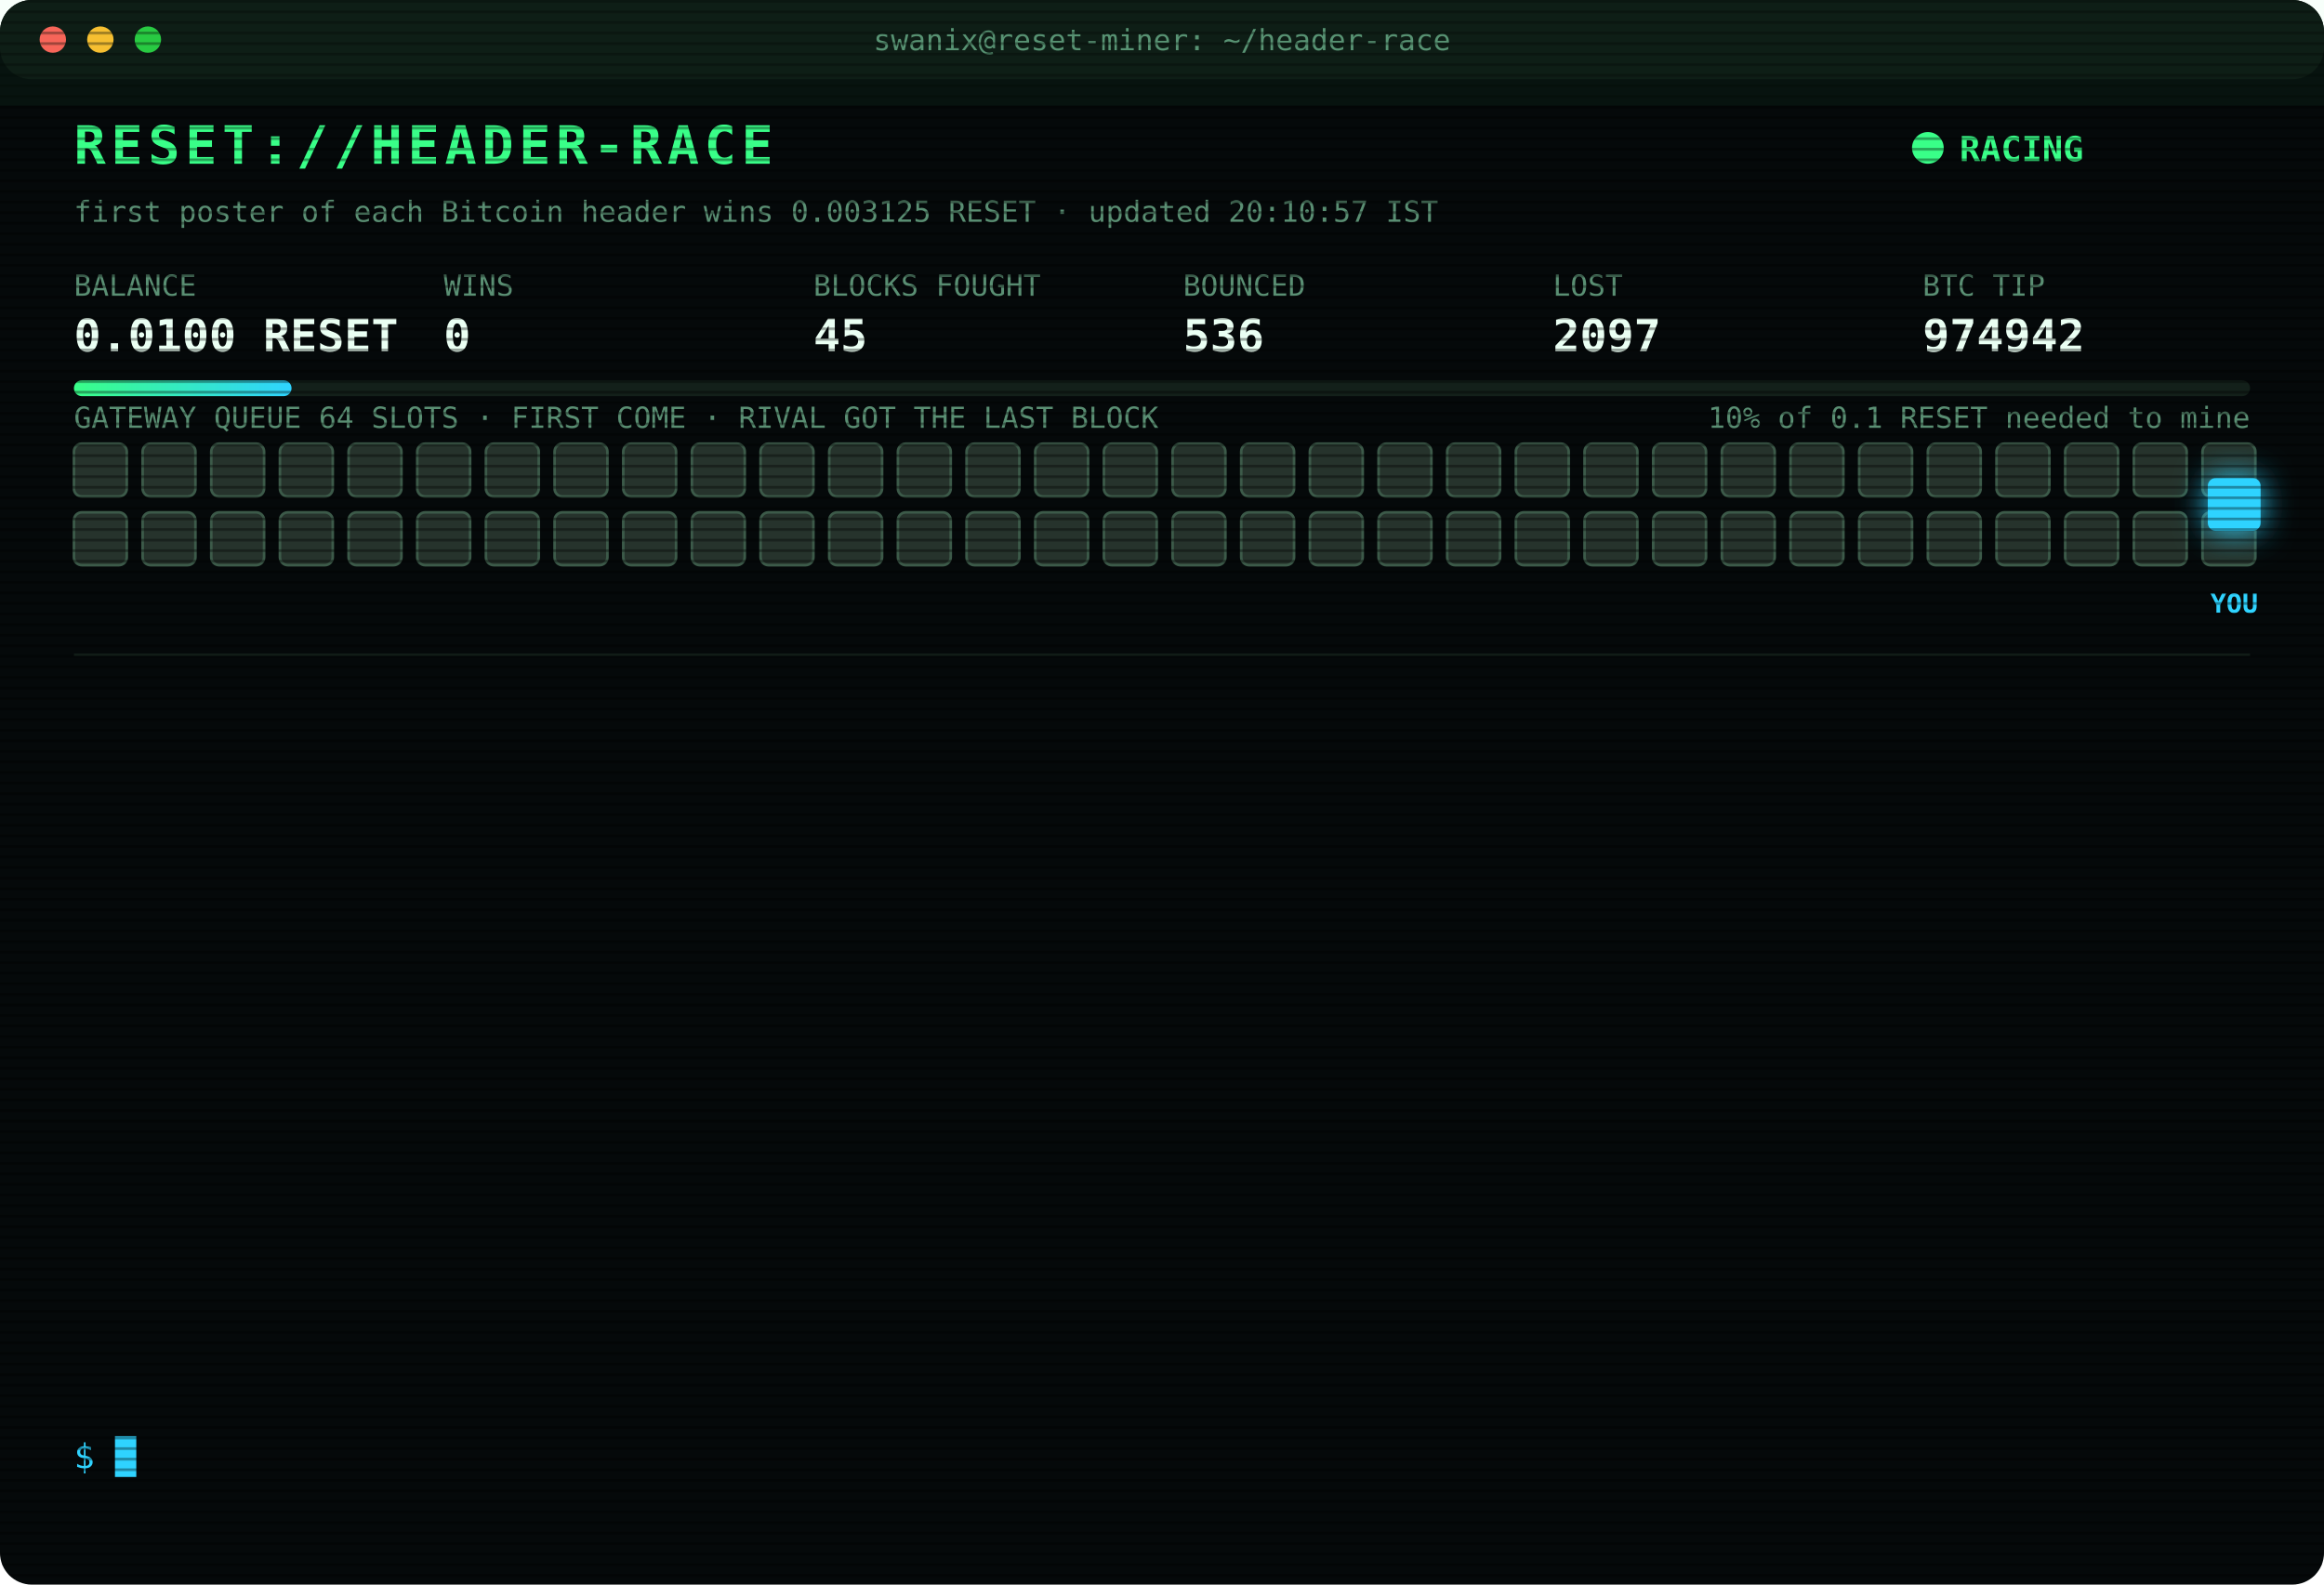
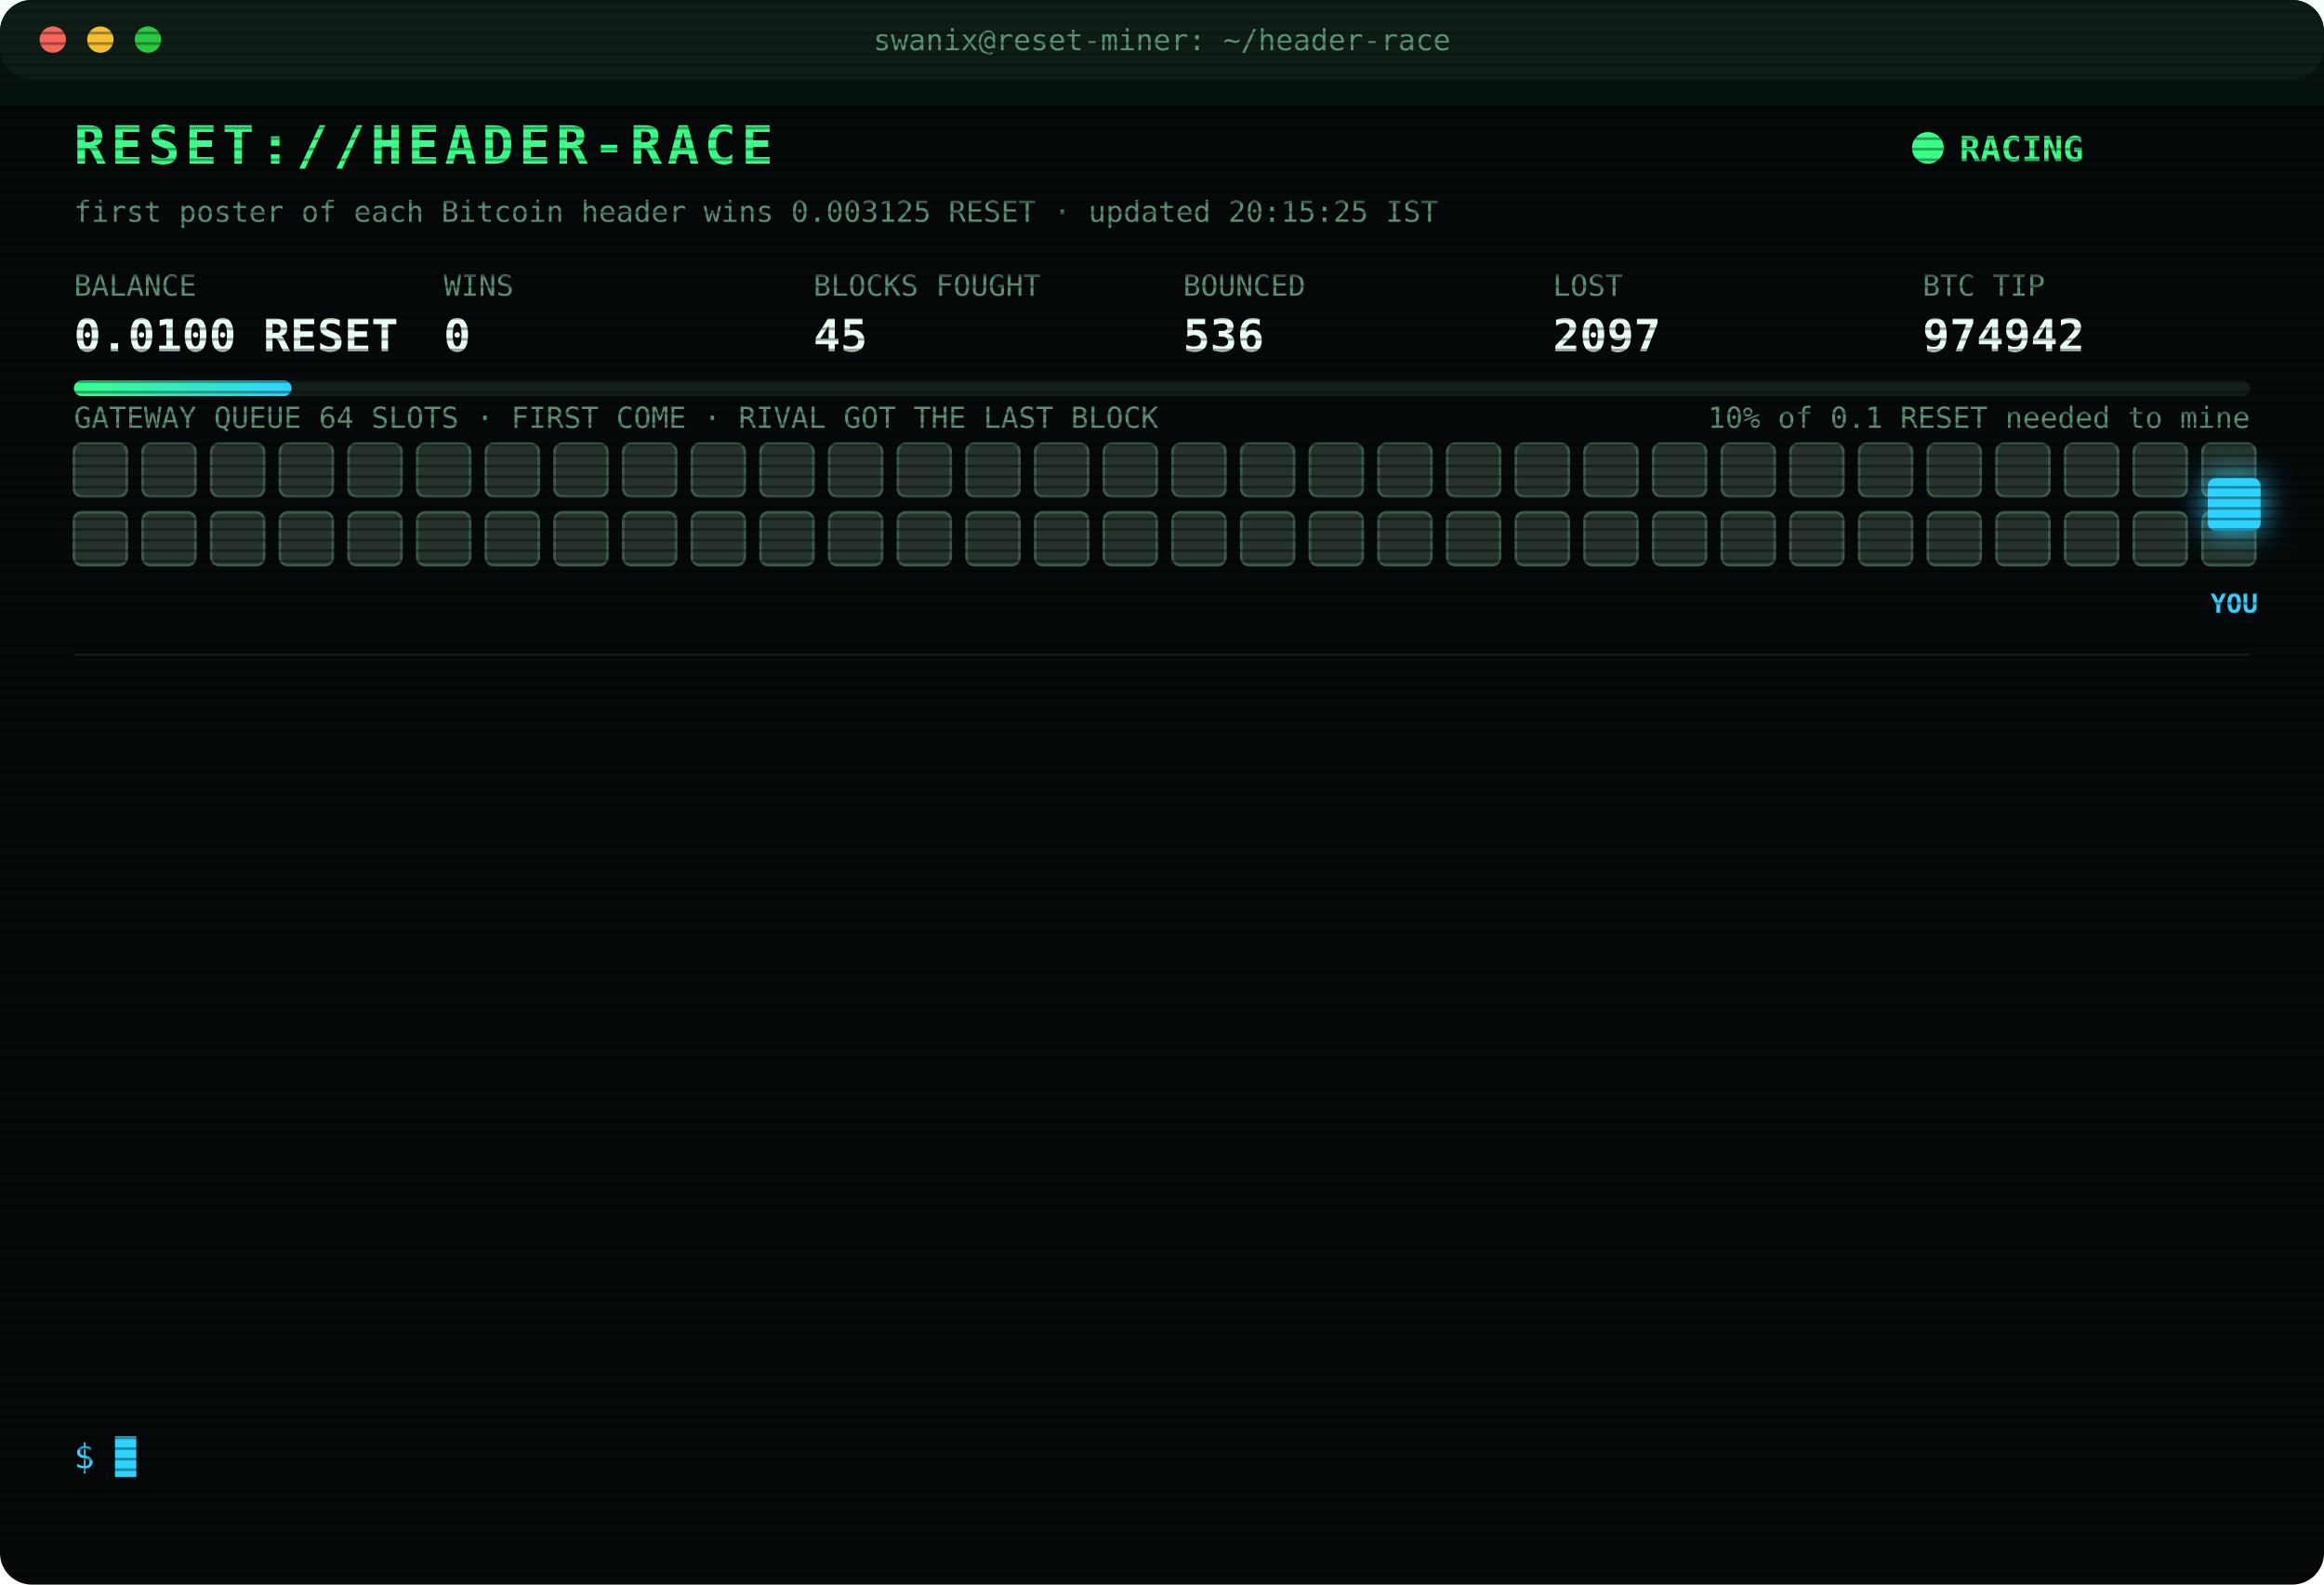
<svg xmlns="http://www.w3.org/2000/svg" width="880" height="600" viewBox="0 0 880 600" font-family="ui-monospace,SFMono-Regular,Menlo,Consolas,monospace">
  <style>
text{font-size:13px;fill:#7CFFB2}
.title{font-size:20px;font-weight:700;fill:#39FF88;letter-spacing:2px;animation:glitch 3s infinite steps(1)}
.sub{fill:#2fd3ff}.k{fill:#5a8f73;font-size:11px}.v{font-size:17px;font-weight:700;fill:#eafff3}
.ts{fill:#3f6b56}.boot{fill:#2fd3ff}.dim{fill:#5a8f73}.bad{fill:#ff4d6d}.warn{fill:#ffd23f}.mag{fill:#ff5cf0}.win{fill:#39FF88;font-weight:700}
.tag{font-size:10px;fill:#2fd3ff;font-weight:700}
.rival{fill:#26332c;stroke:#3c5a49;animation:jam 1.2s infinite alternate}
.idle{fill:#141c18;stroke:#22302a;animation:breathe 4s infinite}
.me{fill:#2fd3ff;filter:drop-shadow(0 0 6px #2fd3ff)}
.hover{animation:nudge 1.1s infinite ease-in-out}.bounce{animation:kick 1.4s infinite}
.ln{opacity:0;animation:in .4s forwards}
.cur{animation:blink 1s infinite steps(1)}
.scan{animation:scan 6s infinite linear}
.led{animation:blink 1.4s infinite}
@keyframes in{from{opacity:0;transform:translateX(-6px)}to{opacity:1;transform:none}}
@keyframes blink{50%{opacity:0}}
@keyframes jam{to{fill:#33463b}}
@keyframes breathe{50%{opacity:.4}}
@keyframes nudge{50%{transform:translateX(-10px)}}
@keyframes kick{0%,100%{transform:none}30%{transform:translateX(-14px)}55%{transform:translateX(10px) translateY(-6px)}}
@keyframes glitch{0%,92%{transform:none}93%{transform:translateX(2px);fill:#ff4d6d}95%{transform:translateX(-2px);fill:#2fd3ff}97%{transform:none}}
@keyframes scan{from{transform:translateY(-40px)}to{transform:translateY(600px)}}
</style>
  <defs>
    <pattern id="sl" width="4" height="4" patternUnits="userSpaceOnUse">
      <rect width="4" height="1" fill="#000" opacity=".35" />
    </pattern>
    <linearGradient id="bar">
      <stop offset="0" stop-color="#39FF88" />
      <stop offset="1" stop-color="#2fd3ff" />
    </linearGradient>
  </defs>
  <rect width="880" height="600" rx="12" fill="#05090a" />
  <rect width="880" height="30" rx="12" fill="#0d1512" />
  <circle cx="20" cy="15" r="5" fill="#ff5f57" />
  <circle cx="38" cy="15" r="5" fill="#febc2e" />
  <circle cx="56" cy="15" r="5" fill="#28c840" />
  <text x="440" y="19" text-anchor="middle" class="k">swanix@reset-miner: ~/header-race</text>
  <text x="28" y="62" class="title">RESET://HEADER-RACE</text>
  <circle class="led" cx="730" cy="56" r="6" fill="#39FF88" />
  <text x="742" y="61" class="win">RACING</text>
-   <text x="28" y="84" class="k">first poster of each Bitcoin header wins 0.003125 RESET · updated 20:10:57 IST</text>
+   <text x="28" y="84" class="k">first poster of each Bitcoin header wins 0.003125 RESET · updated 20:15:25 IST</text>
  <text x="28" y="112" class="k">BALANCE</text>
  <text x="28" y="133" class="v">0.0100 RESET</text>
  <text x="168" y="112" class="k">WINS</text>
  <text x="168" y="133" class="v">0</text>
  <text x="308" y="112" class="k">BLOCKS FOUGHT</text>
  <text x="308" y="133" class="v">45</text>
  <text x="448" y="112" class="k">BOUNCED</text>
  <text x="448" y="133" class="v">536</text>
  <text x="588" y="112" class="k">LOST</text>
  <text x="588" y="133" class="v">2097</text>
  <text x="728" y="112" class="k">BTC TIP</text>
  <text x="728" y="133" class="v">974942</text>
  <rect x="28" y="144" width="824" height="6" rx="3" fill="#13201a" />
  <rect x="28" y="144" width="82.4" height="6" rx="3" fill="url(#bar)" />
  <text x="852" y="162" text-anchor="end" class="k">10% of 0.1 RESET needed to mine</text>
  <text x="28" y="162" class="k">GATEWAY QUEUE 64 SLOTS · FIRST COME · RIVAL GOT THE LAST BLOCK</text>
  <rect class="rival" x="28" y="168" width="20" height="20" rx="3" style="animation-delay:0.00s" />
  <rect class="rival" x="54" y="168" width="20" height="20" rx="3" style="animation-delay:0.05s" />
  <rect class="rival" x="80" y="168" width="20" height="20" rx="3" style="animation-delay:0.10s" />
  <rect class="rival" x="106" y="168" width="20" height="20" rx="3" style="animation-delay:0.15s" />
  <rect class="rival" x="132" y="168" width="20" height="20" rx="3" style="animation-delay:0.20s" />
  <rect class="rival" x="158" y="168" width="20" height="20" rx="3" style="animation-delay:0.25s" />
  <rect class="rival" x="184" y="168" width="20" height="20" rx="3" style="animation-delay:0.30s" />
  <rect class="rival" x="210" y="168" width="20" height="20" rx="3" style="animation-delay:0.35s" />
  <rect class="rival" x="236" y="168" width="20" height="20" rx="3" style="animation-delay:0.40s" />
  <rect class="rival" x="262" y="168" width="20" height="20" rx="3" style="animation-delay:0.45s" />
  <rect class="rival" x="288" y="168" width="20" height="20" rx="3" style="animation-delay:0.50s" />
  <rect class="rival" x="314" y="168" width="20" height="20" rx="3" style="animation-delay:0.55s" />
  <rect class="rival" x="340" y="168" width="20" height="20" rx="3" style="animation-delay:0.60s" />
  <rect class="rival" x="366" y="168" width="20" height="20" rx="3" style="animation-delay:0.65s" />
  <rect class="rival" x="392" y="168" width="20" height="20" rx="3" style="animation-delay:0.70s" />
  <rect class="rival" x="418" y="168" width="20" height="20" rx="3" style="animation-delay:0.75s" />
  <rect class="rival" x="444" y="168" width="20" height="20" rx="3" style="animation-delay:0.80s" />
  <rect class="rival" x="470" y="168" width="20" height="20" rx="3" style="animation-delay:0.85s" />
  <rect class="rival" x="496" y="168" width="20" height="20" rx="3" style="animation-delay:0.90s" />
  <rect class="rival" x="522" y="168" width="20" height="20" rx="3" style="animation-delay:0.95s" />
  <rect class="rival" x="548" y="168" width="20" height="20" rx="3" style="animation-delay:1.00s" />
  <rect class="rival" x="574" y="168" width="20" height="20" rx="3" style="animation-delay:1.05s" />
  <rect class="rival" x="600" y="168" width="20" height="20" rx="3" style="animation-delay:1.10s" />
  <rect class="rival" x="626" y="168" width="20" height="20" rx="3" style="animation-delay:1.15s" />
  <rect class="rival" x="652" y="168" width="20" height="20" rx="3" style="animation-delay:1.20s" />
  <rect class="rival" x="678" y="168" width="20" height="20" rx="3" style="animation-delay:1.25s" />
  <rect class="rival" x="704" y="168" width="20" height="20" rx="3" style="animation-delay:1.30s" />
  <rect class="rival" x="730" y="168" width="20" height="20" rx="3" style="animation-delay:1.35s" />
  <rect class="rival" x="756" y="168" width="20" height="20" rx="3" style="animation-delay:1.40s" />
  <rect class="rival" x="782" y="168" width="20" height="20" rx="3" style="animation-delay:1.45s" />
  <rect class="rival" x="808" y="168" width="20" height="20" rx="3" style="animation-delay:1.50s" />
  <rect class="rival" x="834" y="168" width="20" height="20" rx="3" style="animation-delay:1.55s" />
  <rect class="rival" x="28" y="194" width="20" height="20" rx="3" style="animation-delay:1.60s" />
  <rect class="rival" x="54" y="194" width="20" height="20" rx="3" style="animation-delay:1.65s" />
  <rect class="rival" x="80" y="194" width="20" height="20" rx="3" style="animation-delay:1.70s" />
  <rect class="rival" x="106" y="194" width="20" height="20" rx="3" style="animation-delay:1.75s" />
  <rect class="rival" x="132" y="194" width="20" height="20" rx="3" style="animation-delay:1.80s" />
  <rect class="rival" x="158" y="194" width="20" height="20" rx="3" style="animation-delay:1.85s" />
  <rect class="rival" x="184" y="194" width="20" height="20" rx="3" style="animation-delay:1.90s" />
  <rect class="rival" x="210" y="194" width="20" height="20" rx="3" style="animation-delay:1.95s" />
  <rect class="rival" x="236" y="194" width="20" height="20" rx="3" style="animation-delay:2.00s" />
  <rect class="rival" x="262" y="194" width="20" height="20" rx="3" style="animation-delay:2.05s" />
  <rect class="rival" x="288" y="194" width="20" height="20" rx="3" style="animation-delay:2.10s" />
  <rect class="rival" x="314" y="194" width="20" height="20" rx="3" style="animation-delay:2.15s" />
  <rect class="rival" x="340" y="194" width="20" height="20" rx="3" style="animation-delay:2.20s" />
  <rect class="rival" x="366" y="194" width="20" height="20" rx="3" style="animation-delay:2.25s" />
  <rect class="rival" x="392" y="194" width="20" height="20" rx="3" style="animation-delay:2.30s" />
  <rect class="rival" x="418" y="194" width="20" height="20" rx="3" style="animation-delay:2.35s" />
  <rect class="rival" x="444" y="194" width="20" height="20" rx="3" style="animation-delay:2.40s" />
  <rect class="rival" x="470" y="194" width="20" height="20" rx="3" style="animation-delay:2.45s" />
  <rect class="rival" x="496" y="194" width="20" height="20" rx="3" style="animation-delay:2.50s" />
  <rect class="rival" x="522" y="194" width="20" height="20" rx="3" style="animation-delay:2.55s" />
  <rect class="rival" x="548" y="194" width="20" height="20" rx="3" style="animation-delay:2.60s" />
  <rect class="rival" x="574" y="194" width="20" height="20" rx="3" style="animation-delay:2.65s" />
  <rect class="rival" x="600" y="194" width="20" height="20" rx="3" style="animation-delay:2.70s" />
  <rect class="rival" x="626" y="194" width="20" height="20" rx="3" style="animation-delay:2.75s" />
  <rect class="rival" x="652" y="194" width="20" height="20" rx="3" style="animation-delay:2.80s" />
  <rect class="rival" x="678" y="194" width="20" height="20" rx="3" style="animation-delay:2.85s" />
  <rect class="rival" x="704" y="194" width="20" height="20" rx="3" style="animation-delay:2.90s" />
  <rect class="rival" x="730" y="194" width="20" height="20" rx="3" style="animation-delay:2.95s" />
  <rect class="rival" x="756" y="194" width="20" height="20" rx="3" style="animation-delay:3.00s" />
  <rect class="rival" x="782" y="194" width="20" height="20" rx="3" style="animation-delay:3.05s" />
  <rect class="rival" x="808" y="194" width="20" height="20" rx="3" style="animation-delay:3.10s" />
  <rect class="rival" x="834" y="194" width="20" height="20" rx="3" style="animation-delay:3.15s" />
  <g class="hover">
    <rect class="me" x="836" y="181" width="20" height="20" rx="3" />
    <text class="tag" x="846" y="232" text-anchor="middle">YOU</text>
  </g>
  <line x1="28" x2="852" y1="248" y2="248" stroke="#13201a" />
  <g class="ln" style="animation-delay:0.40s">
    <text x="28" y="270" class="ts">17:45:35</text>
    <text x="104" y="270" class="bad">[LOST] #974931 taken by a rival miner</text>
  </g>
  <g class="ln" style="animation-delay:0.65s">
    <text x="28" y="292" class="ts">17:46:16</text>
    <text x="104" y="292" class="bad">[LOST] #974932 taken by a rival miner</text>
  </g>
  <g class="ln" style="animation-delay:0.90s">
    <text x="28" y="314" class="ts">18:00:41</text>
    <text x="104" y="314" class="bad">[LOST] #974933 taken by a rival miner</text>
  </g>
  <g class="ln" style="animation-delay:1.15s">
    <text x="28" y="336" class="ts">18:08:55</text>
    <text x="104" y="336" class="bad">[LOST] #974934 taken by a rival miner</text>
  </g>
  <g class="ln" style="animation-delay:1.40s">
    <text x="28" y="358" class="ts">18:10:27</text>
    <text x="104" y="358" class="dim">[STINT END] calls 764 · wins 0</text>
  </g>
  <g class="ln" style="animation-delay:1.65s">
    <text x="28" y="380" class="ts">18:15:29</text>
    <text x="104" y="380" class="boot">[BOOT] racer v3 online · 3 feeds · stint 340m</text>
  </g>
  <g class="ln" style="animation-delay:1.90s">
    <text x="28" y="402" class="ts">18:32:05</text>
    <text x="104" y="402" class="bad">[LOST] #974936 taken by a rival miner</text>
  </g>
  <g class="ln" style="animation-delay:2.15s">
    <text x="28" y="424" class="ts">19:44:35</text>
    <text x="104" y="424" class="bad">[LOST] #974937 taken by a rival miner</text>
  </g>
  <g class="ln" style="animation-delay:2.40s">
    <text x="28" y="446" class="ts">19:47:49</text>
    <text x="104" y="446" class="bad">[LOST] #974938 taken by a rival miner</text>
  </g>
  <g class="ln" style="animation-delay:2.65s">
    <text x="28" y="468" class="ts">20:04:49</text>
    <text x="104" y="468" class="bad">[LOST] #974939 taken by a rival miner</text>
  </g>
  <g class="ln" style="animation-delay:2.90s">
    <text x="28" y="490" class="ts">20:07:07</text>
    <text x="104" y="490" class="bad">[LOST] #974940 taken by a rival miner</text>
  </g>
  <g class="ln" style="animation-delay:3.15s">
    <text x="28" y="512" class="ts">20:08:31</text>
    <text x="104" y="512" class="bad">[LOST] #974941 taken by a rival miner</text>
  </g>
  <g class="ln" style="animation-delay:3.40s">
    <text x="28" y="534" class="ts">20:10:57</text>
    <text x="104" y="534" class="bad">[LOST] #974942 taken by a rival miner</text>
  </g>
  <text x="28" y="556" class="sub">$ <tspan class="cur">█</tspan>
  </text>
  <rect width="880" height="600" rx="12" fill="url(#sl)" pointer-events="none" />
  <rect class="scan" width="880" height="40" fill="#39FF88" opacity=".04" />
</svg>
